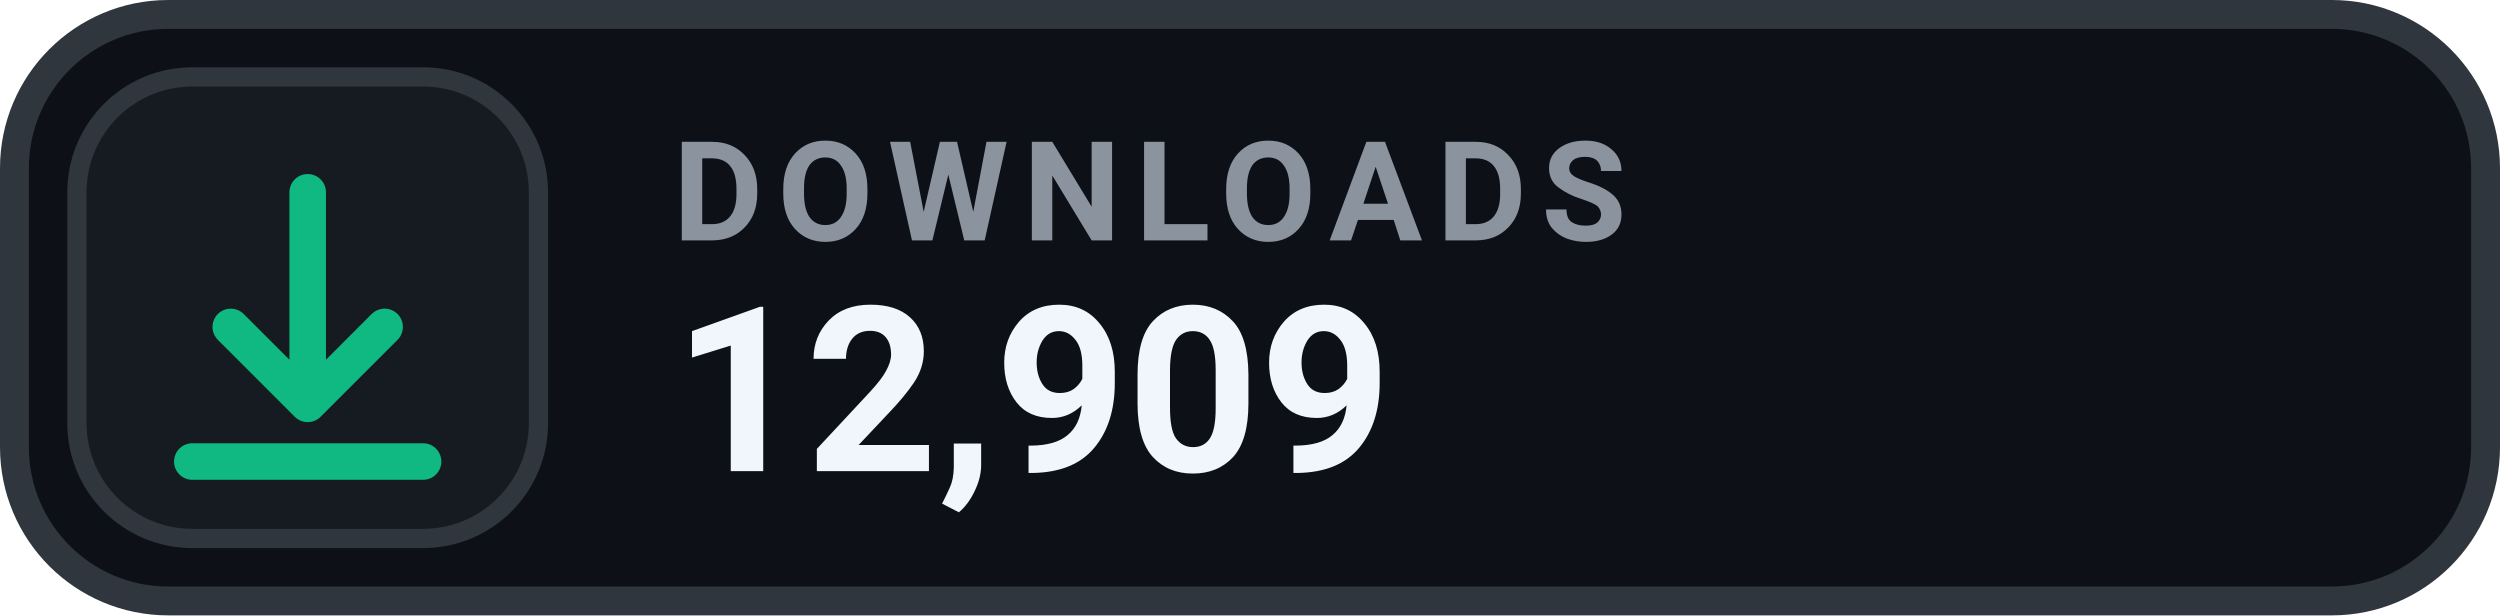
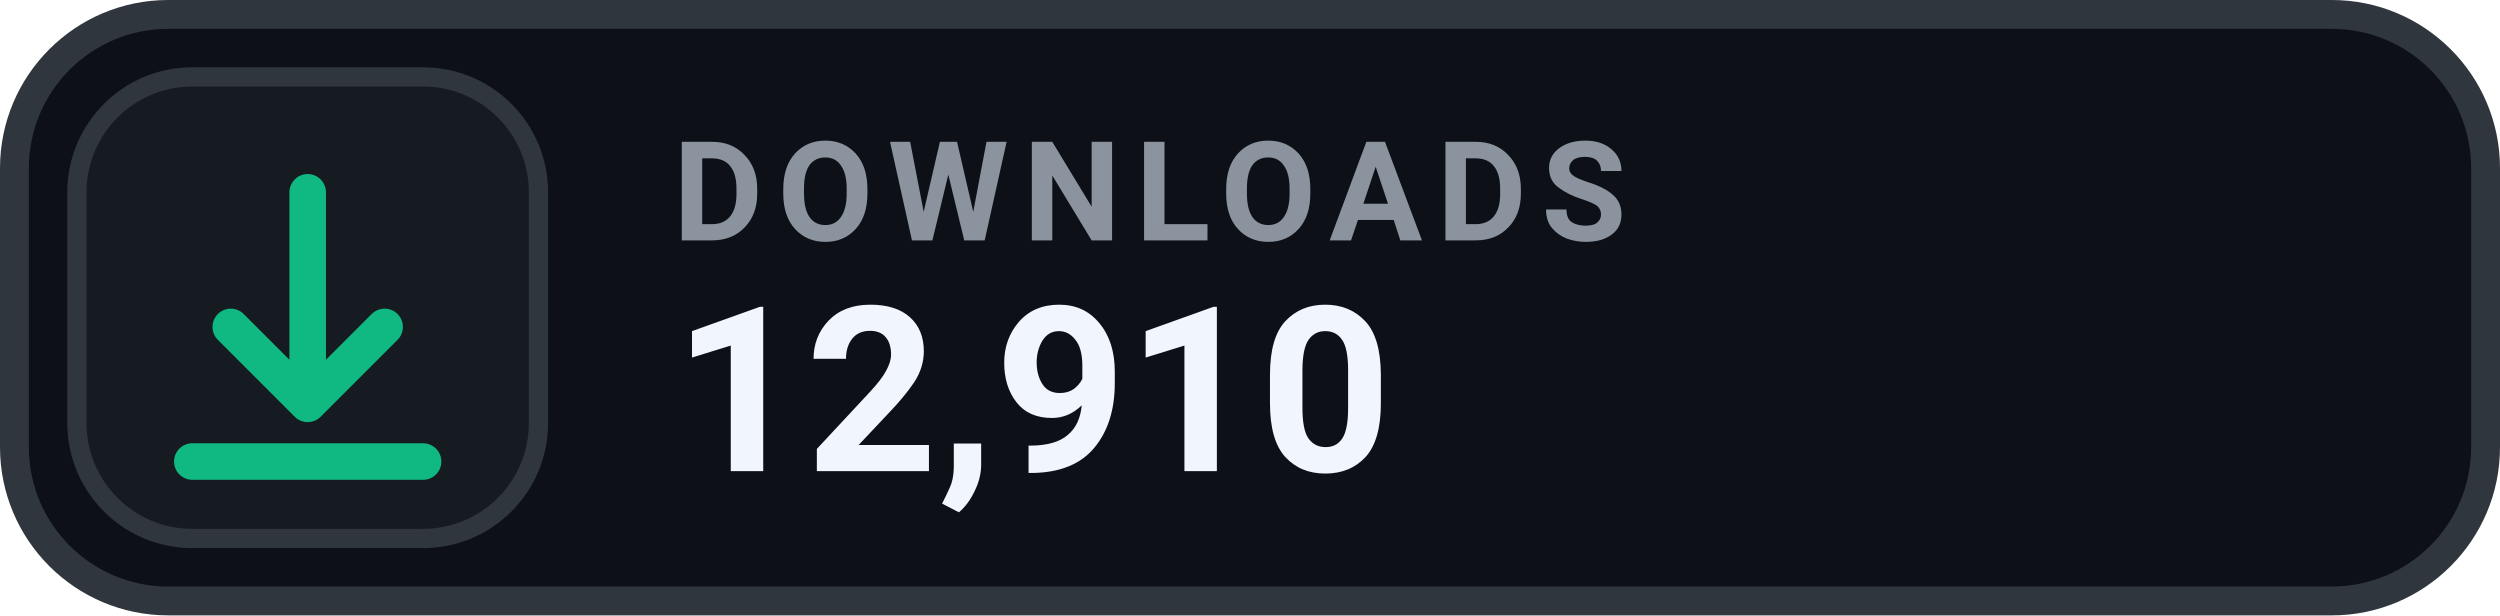
- <svg xmlns="http://www.w3.org/2000/svg" width="130" height="32" viewBox="0 0 130 32" role="img" aria-label="DOWNLOADS 12,909">
+ <svg xmlns="http://www.w3.org/2000/svg" width="130" height="32" viewBox="0 0 130 32" role="img" aria-label="DOWNLOADS 12,910">
  <rect x=".75" y=".75" width="128.5" height="30.5" rx="8" fill="#0D1117" stroke="#30363D" stroke-width="1.5" />
  <rect x="4" y="4" width="24" height="24" rx="6" fill="#161B22" stroke="#30363D" stroke-width="1" />
  <g transform="translate(16 16)" style="color:#10B981;">
    <path d="M0 -6 v11 m0 0 l4 -4 m-4 4 l-4 -4 M-6 8 h12" fill="none" stroke="currentColor" stroke-width="1.9" stroke-linecap="round" stroke-linejoin="round" />
  </g>
  <text x="35" y="12.5" fill="#8B949E" font-family="-apple-system,BlinkMacSystemFont,'Segoe UI',Roboto,Helvetica,Arial,sans-serif" font-size="7.2" font-weight="700" letter-spacing=".75">DOWNLOADS</text>
-   <text x="35" y="24.5" fill="#F0F6FC" font-family="-apple-system,BlinkMacSystemFont,'Segoe UI',Roboto,Helvetica,Arial,sans-serif" font-size="12" font-weight="700">12,909</text>
+   <text x="35" y="24.5" fill="#F0F6FC" font-family="-apple-system,BlinkMacSystemFont,'Segoe UI',Roboto,Helvetica,Arial,sans-serif" font-size="12" font-weight="700">12,910</text>
</svg>
